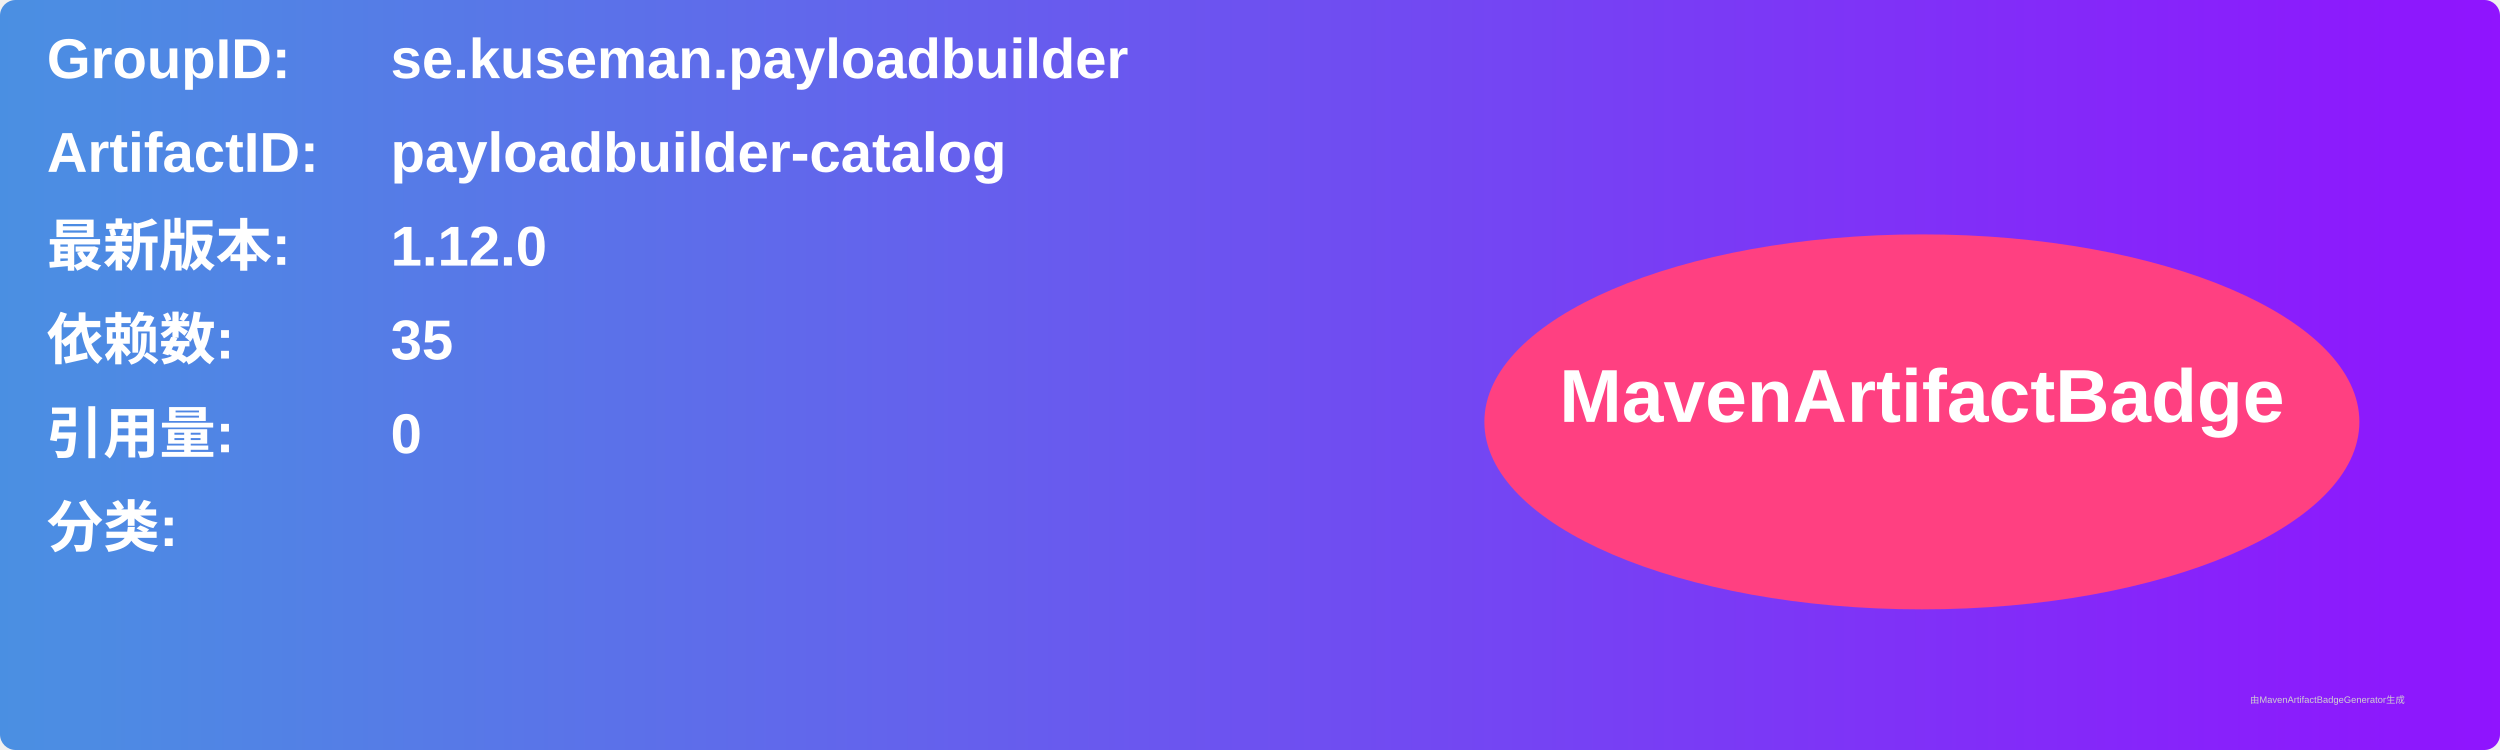
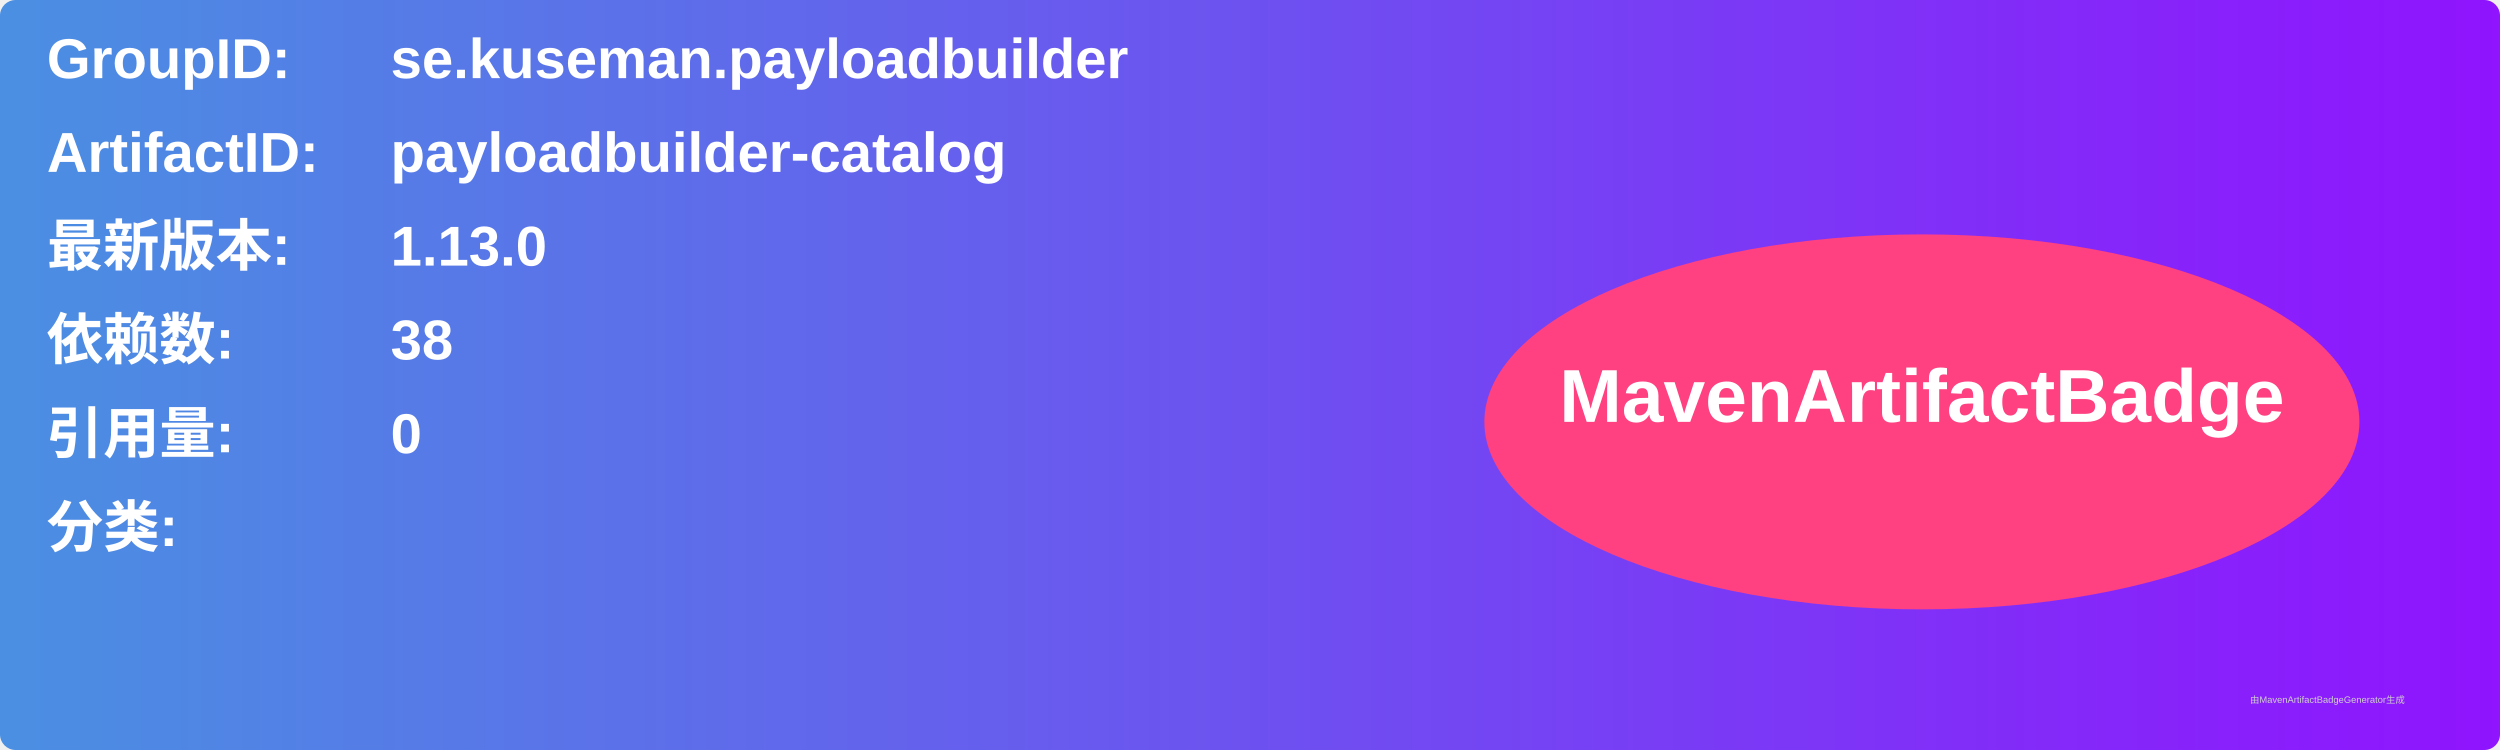
<svg xmlns="http://www.w3.org/2000/svg" width="800" height="240" viewBox="0 0 800 240">
  <linearGradient id="grad" x1="0%" y1="0%" x2="100%" y2="0%">
    <stop offset="0%" stop-color="#4a90e2" />
    <stop offset="100%" stop-color="#9013fe" />
  </linearGradient>
  <rect width="100%" height="100%" rx="5" ry="5" fill="url(#grad)" />
  <g transform="translate(15, 15)">
    <text x="0" y="10" font-family="Arial" font-size="18" fill="white" font-weight="bold" width="260">GroupID:</text>
    <text x="110" y="10" font-family="Arial" font-size="18" fill="white" font-weight="bold" width="460">se.kuseman.payloadbuilder</text>
    <text x="0" y="40" font-family="Arial" font-size="18" fill="white" font-weight="bold" width="260">ArtifactID:</text>
    <text x="110" y="40" font-family="Arial" font-size="18" fill="white" font-weight="bold" width="460">payloadbuilder-catalog</text>
    <text x="0" y="70" font-family="Arial" font-size="18" fill="white" font-weight="bold">最新版本:</text>
    <text x="110" y="70" font-family="Arial" font-size="18" fill="white" font-weight="bold">
-       <tspan font-weight="bold">1.12.0</tspan>
+       <tspan font-weight="bold">1.13.0</tspan>
    </text>
    <text x="0" y="100" font-family="Arial" font-size="18" fill="white" font-weight="bold">依赖数: </text>
    <text x="110" y="100" font-family="Arial" font-size="18" fill="white">
-       <tspan font-weight="bold">35</tspan>
+       <tspan font-weight="bold">38</tspan>
    </text>
    <text x="0" y="130" font-family="Arial" font-size="18" fill="white" font-weight="bold">引用量: </text>
    <text x="110" y="130" font-family="Arial" font-size="18" fill="white">
      <tspan font-weight="bold">0</tspan>
    </text>
    <text x="0" y="160" font-family="Arial" font-size="18" fill="white" font-weight="bold">分类:</text>
    <text x="10" y="190" font-family="Arial" font-size="10" fill="white">
      <tspan font-weight="bold" />
    </text>
    <ellipse cx="600" cy="120" rx="140" ry="60" fill="#ff4081" />
    <text x="600" y="120" text-anchor="middle" font-family="Arial" font-size="24" fill="white" font-weight="bold">MavenArtifactBadge</text>
  </g>
  <text x="720" y="225" font-family="Arial" font-size="3" fill="#d0d0d0">由MavenArtifactBadgeGenerator生成</text>
</svg>
